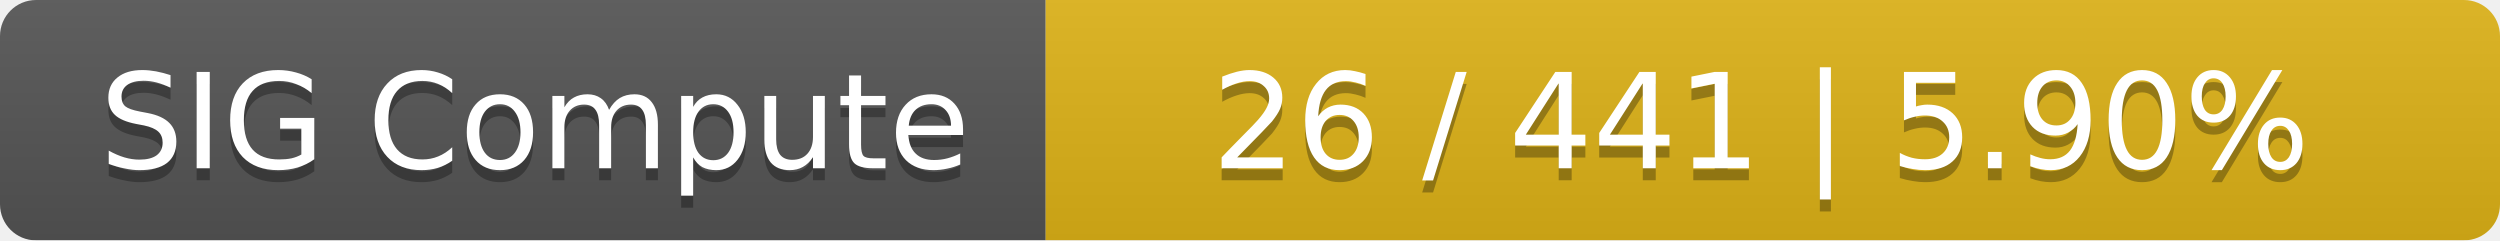
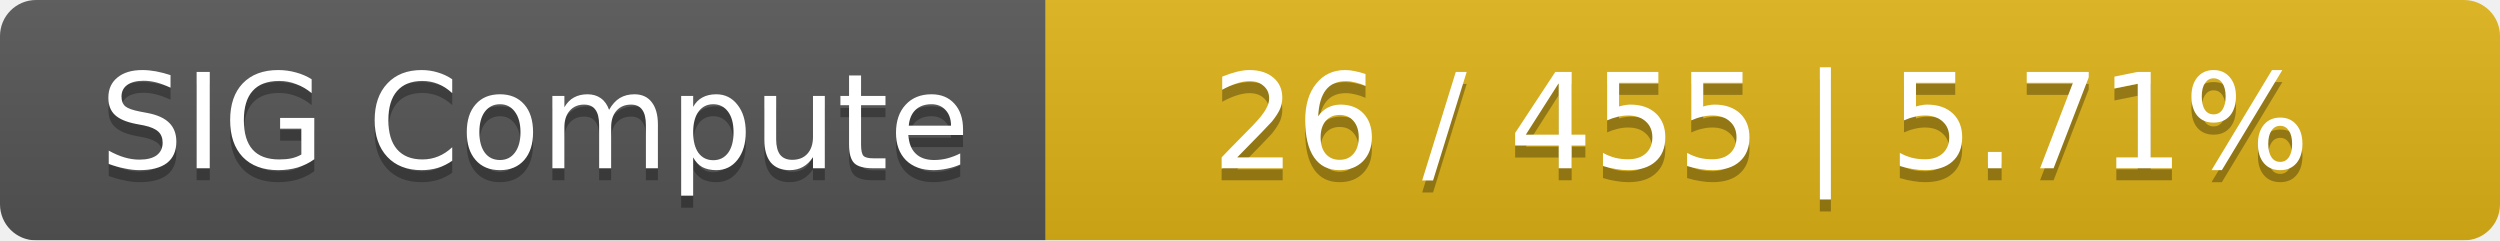
<svg xmlns="http://www.w3.org/2000/svg" width="208" height="20">
  <linearGradient id="smooth" x2="0" y2="100%">
    <stop offset="0" stop-color="#bbb" stop-opacity=".1" />
    <stop offset="1" stop-opacity=".1" />
  </linearGradient>
  <mask id="round">
    <rect width="208" height="20" rx="3" fill="#fff" />
  </mask>
  <g mask="url(#round)">
    <rect width="87" height="20" fill="#555" />
    <rect x="87" width="121" height="20" fill="#dfb317" />
    <rect width="208" height="20" fill="url(#smooth)" />
  </g>
  <g fill="#fff" text-anchor="middle" font-family="DejaVu Sans,Verdana,Geneva,sans-serif" font-size="11">
    <text x="44.5" y="15" fill="#010101" fill-opacity=".3">SIG Compute</text>
    <text x="44.5" y="14">SIG Compute</text>
-     <text x="146.5" y="15" fill="#010101" fill-opacity=".3">26 / 441    |    5.90%</text>
-     <text x="146.5" y="14">26 / 441    |    5.90%</text>
+     <text x="146.5" y="15" fill="#010101" fill-opacity=".3">26 / 455    |    5.71%</text>
+     <text x="146.5" y="14">26 / 455    |    5.71%</text>
  </g>
</svg>
